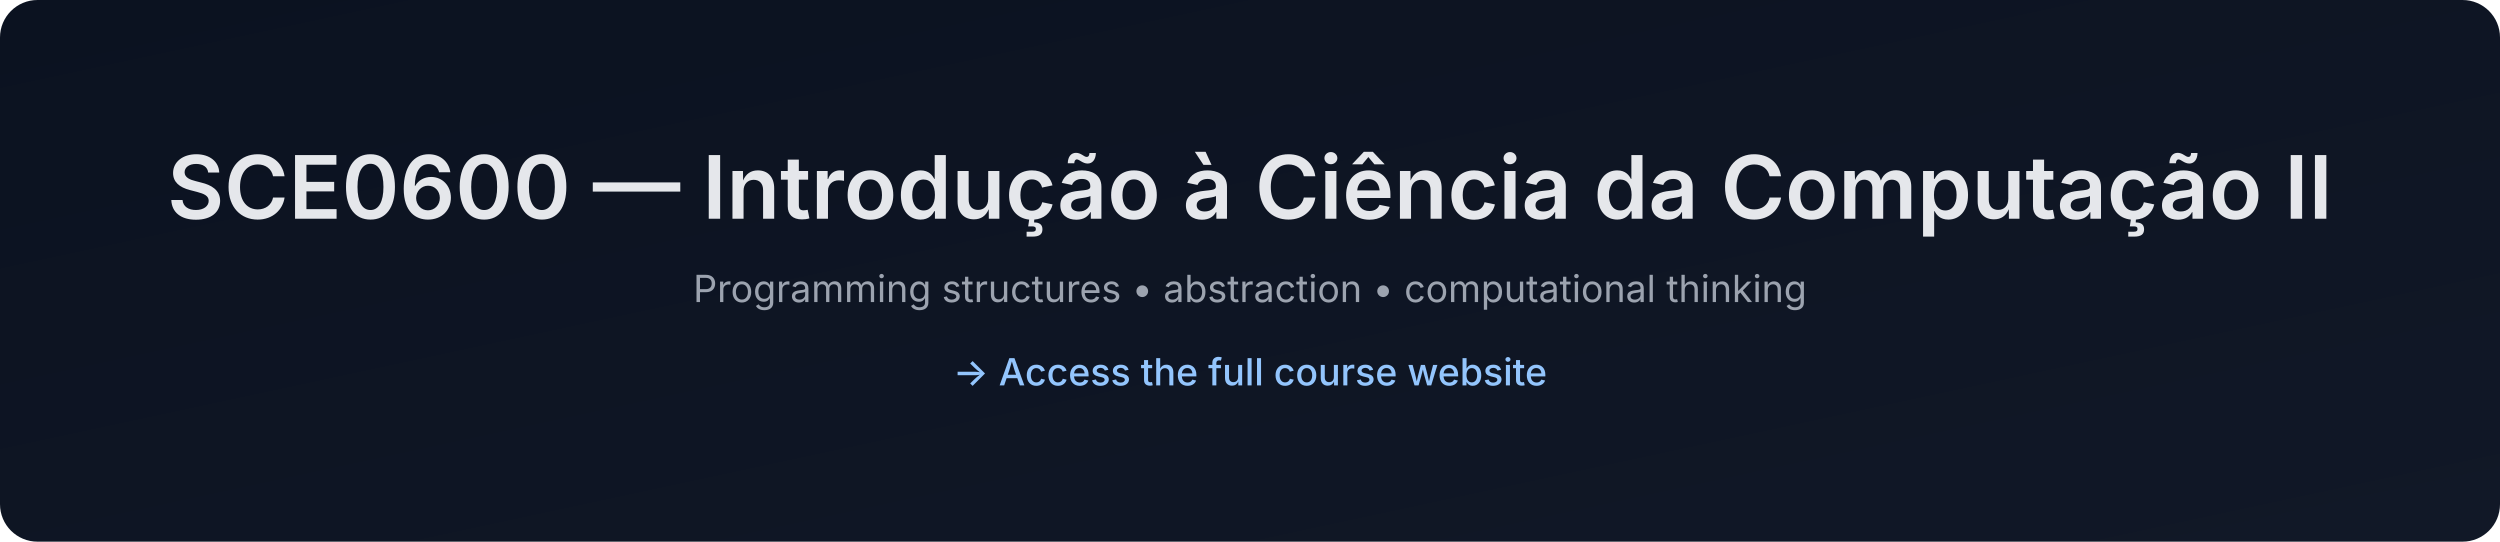
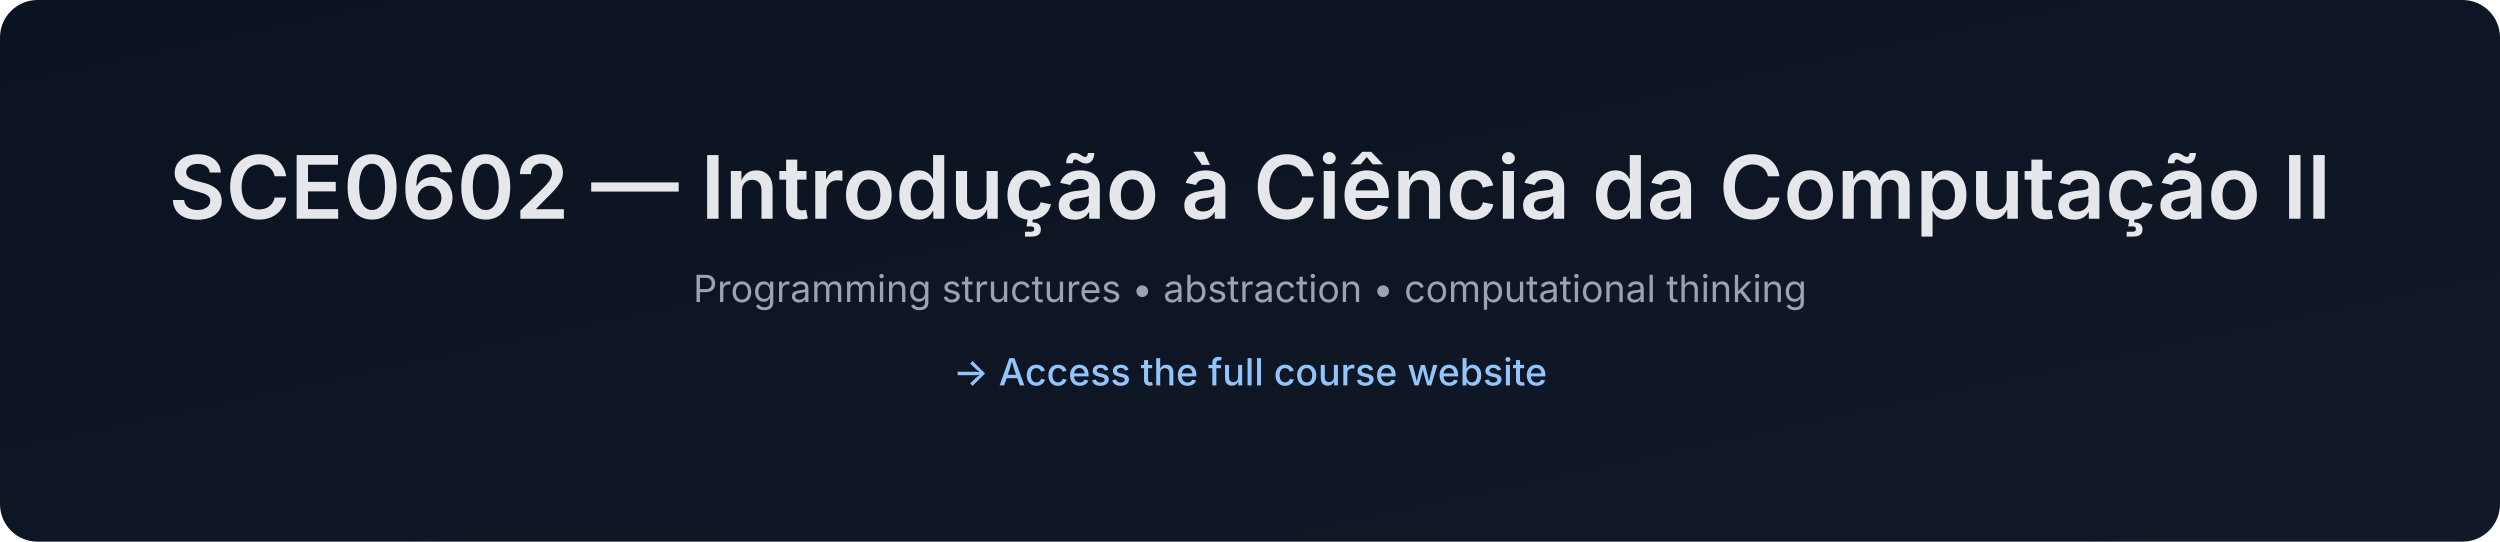
- <svg xmlns="http://www.w3.org/2000/svg" data-build="2025-12-26T15:08:48.807235Z" width="1200" height="260" viewBox="0 0 1200 260">
+ <svg xmlns="http://www.w3.org/2000/svg" data-build="2025-12-26T15:18:49.715704Z" width="1200" height="260" viewBox="0 0 1200 260">
  <defs>
    <linearGradient id="g" x1="0" x2="1" y1="0" y2="1">
      <stop offset="0%" stop-color="#0b1220" />
      <stop offset="100%" stop-color="#111827" />
    </linearGradient>
  </defs>
  <rect width="1200" height="260" rx="18" fill="url(#g)" />
  <text x="50%" y="105" text-anchor="middle" font-size="42" fill="#e5e7eb" font-family="Inter, Arial, sans-serif" font-weight="600">
-     SCE0600 — Introdução à Ciência da Computação II
+     SCE0602 — Introdução à Ciência da Computação II
  </text>
  <text x="50%" y="145" text-anchor="middle" font-size="18" fill="#9ca3af" font-family="Inter, Arial, sans-serif">
    Programming structures • abstraction • computational thinking
  </text>
  <text x="50%" y="185" text-anchor="middle" font-size="18" fill="#93c5fd" font-family="Inter, Arial, sans-serif" font-weight="500">
    → Access the full course website
  </text>
</svg>
